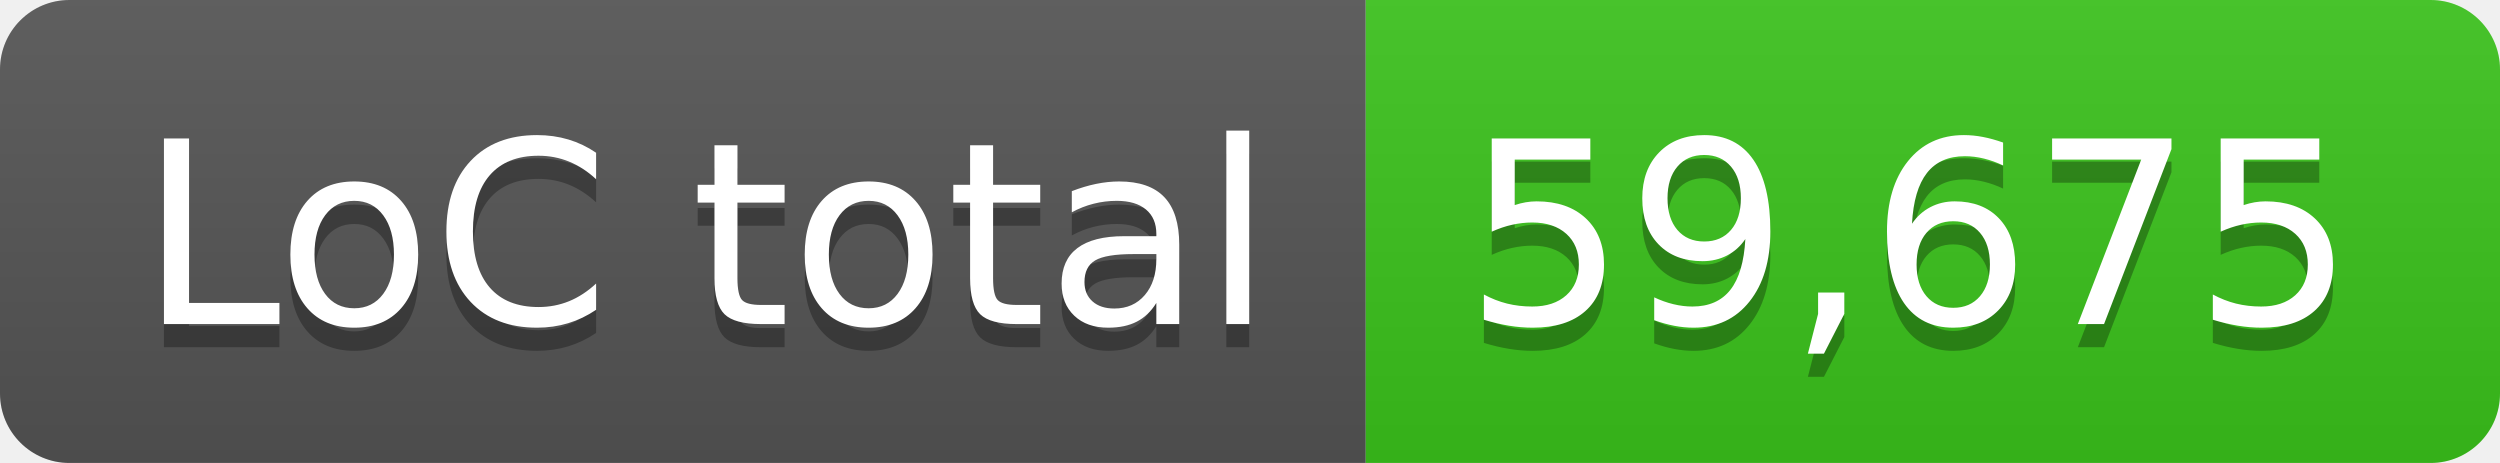
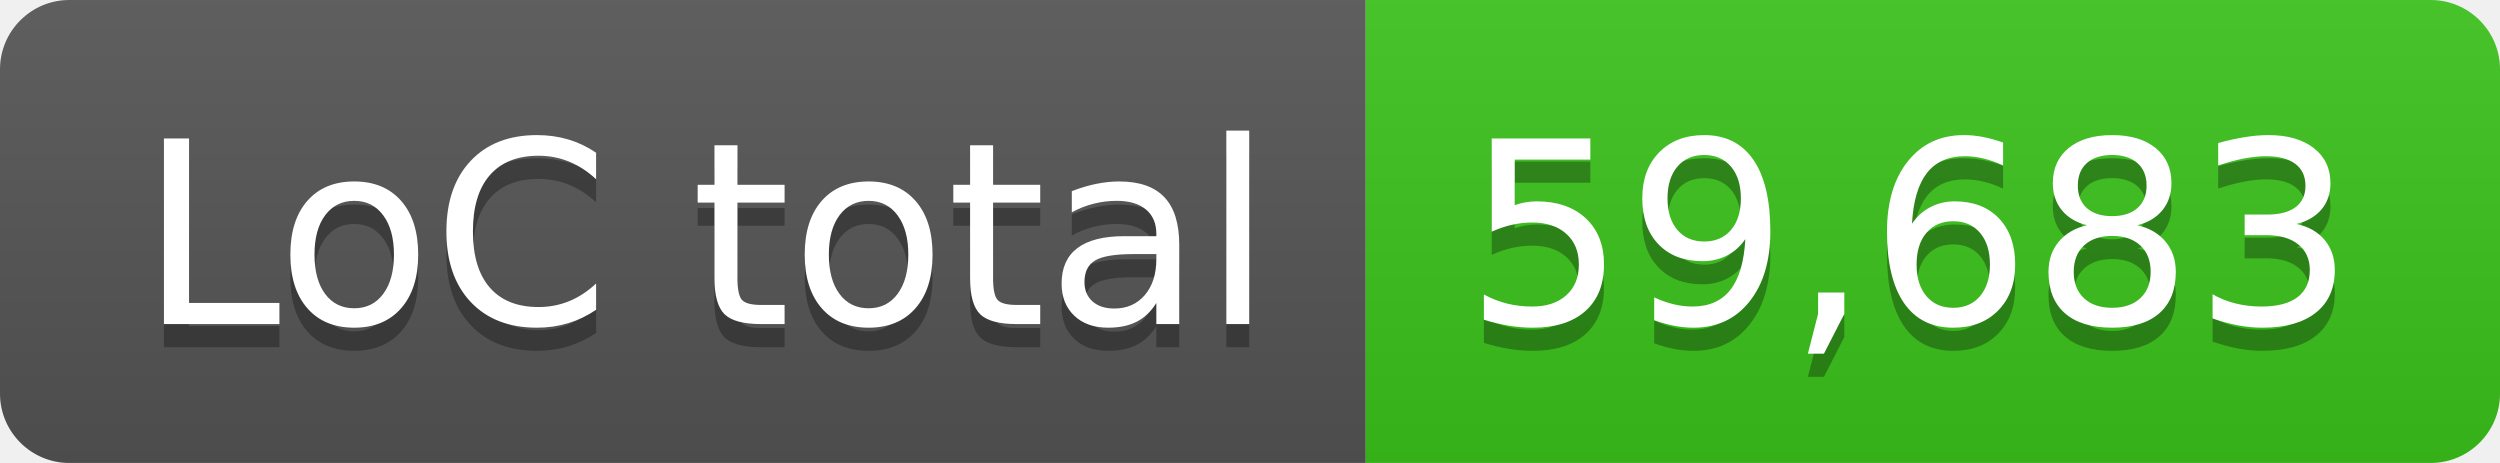
- <svg xmlns="http://www.w3.org/2000/svg" width="108" height="20" role="img" aria-label="LoC total: 59,675">
+ <svg xmlns="http://www.w3.org/2000/svg" width="108" height="20" role="img" aria-label="LoC total: 59,683">
  <linearGradient id="s" x2="0" y2="100%">
    <stop offset="0" stop-color="#bbb" stop-opacity=".1" />
    <stop offset="1" stop-opacity=".1" />
  </linearGradient>
  <clipPath id="r">
    <rect width="108" height="20" rx="3" fill="#fff" />
  </clipPath>
  <g clip-path="url(#r)">
    <rect width="59" height="20" fill="#555" />
    <rect x="59" width="49" height="20" fill="#3bc41c" />
    <rect width="108" height="20" fill="url(#s)" />
  </g>
  <g fill="#fff" text-anchor="middle" font-family="Verdana,Geneva,DejaVu Sans,sans-serif" text-rendering="geometricPrecision" font-size="110">
    <text aria-hidden="true" x="305" y="150" fill="#010101" fill-opacity=".3" transform="scale(.1)" textLength="490">LoC total</text>
    <text x="305" y="140" transform="scale(.1)" fill="#fff" textLength="490">LoC total</text>
-     <text aria-hidden="true" x="825" y="150" fill="#010101" fill-opacity=".3" transform="scale(.1)" textLength="390">59,675</text>
-     <text x="825" y="140" transform="scale(.1)" fill="#fff" textLength="390">59,675</text>
+     <text aria-hidden="true" x="825" y="150" fill="#010101" fill-opacity=".3" transform="scale(.1)" textLength="390">59,683</text>
+     <text x="825" y="140" transform="scale(.1)" fill="#fff" textLength="390">59,683</text>
  </g>
</svg>
